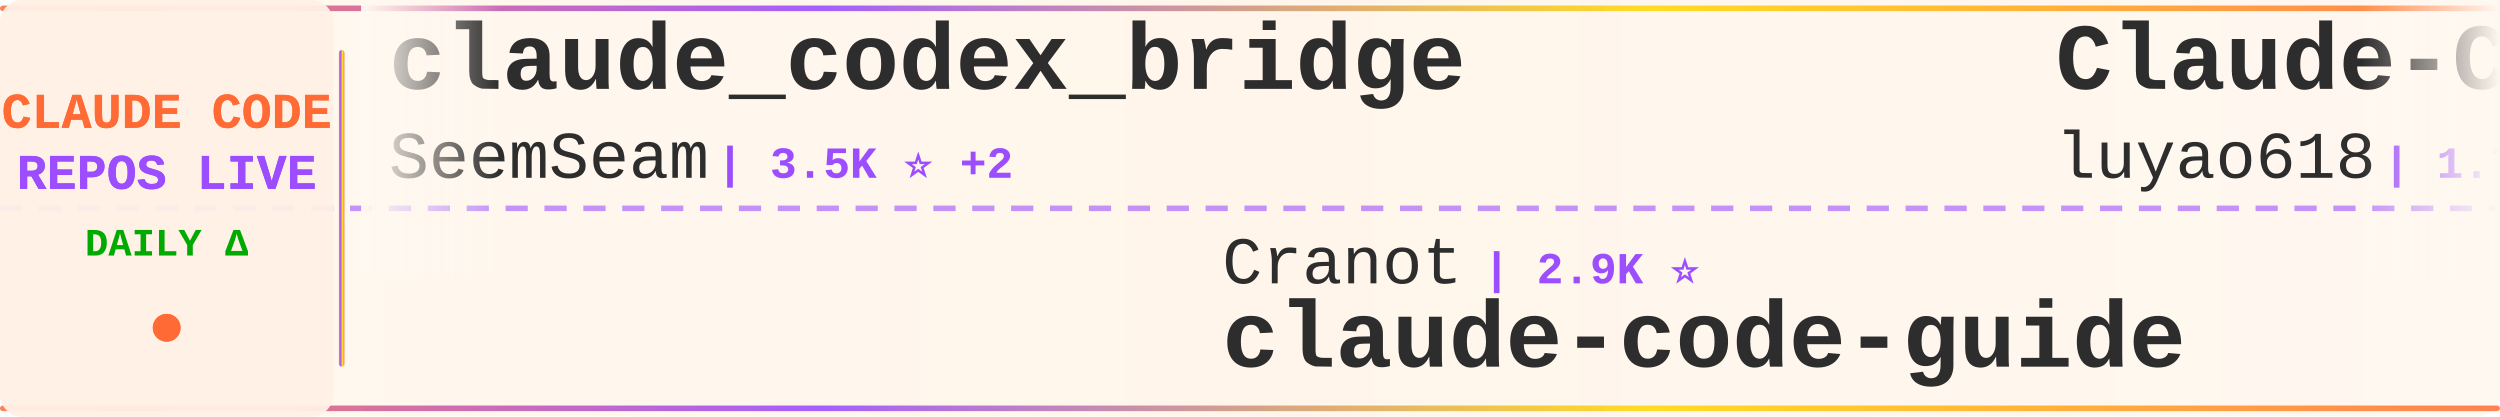
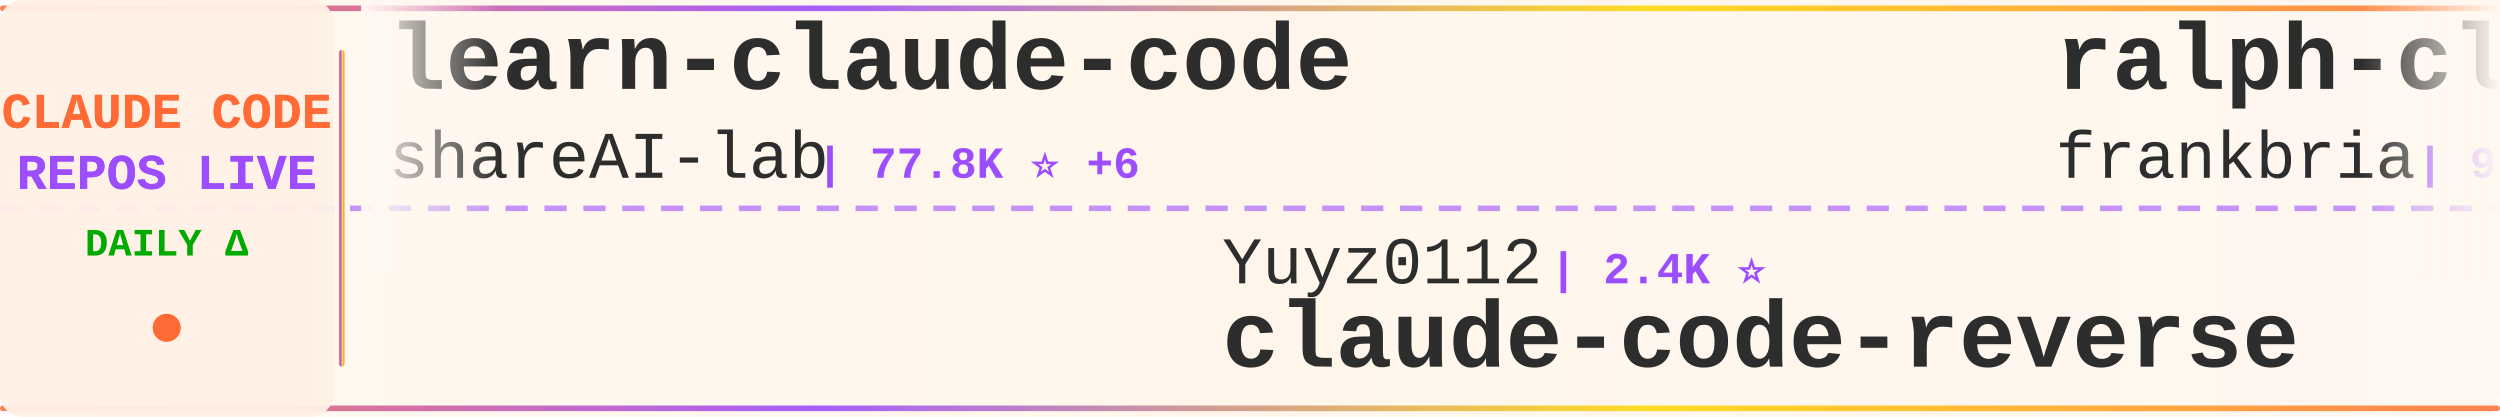
<svg xmlns="http://www.w3.org/2000/svg" width="900" height="150">
  <defs>
    <linearGradient id="tickerBg" x1="0%" y1="0%" x2="100%" y2="0%">
      <stop offset="0%" style="stop-color:#fff8f0;stop-opacity:0.98" />
      <stop offset="50%" style="stop-color:#fff5eb;stop-opacity:1" />
      <stop offset="100%" style="stop-color:#fff8f0;stop-opacity:0.98" />
    </linearGradient>
    <linearGradient id="borderGrad" x1="0%" y1="0%" x2="100%" y2="0%">
      <stop offset="0%" style="stop-color:#FF6B35;stop-opacity:0.85">
        <animate attributeName="stop-opacity" values="0.85;1;0.85" dur="2s" repeatCount="indefinite" />
      </stop>
      <stop offset="33%" style="stop-color:#9C4EFF;stop-opacity:0.9">
        <animate attributeName="stop-opacity" values="0.9;1;0.9" dur="2.2s" repeatCount="indefinite" />
      </stop>
      <stop offset="66%" style="stop-color:#FFD700;stop-opacity:0.85">
        <animate attributeName="stop-opacity" values="0.85;1;0.85" dur="1.8s" repeatCount="indefinite" />
      </stop>
      <stop offset="100%" style="stop-color:#FF6B35;stop-opacity:0.85">
        <animate attributeName="stop-opacity" values="0.85;1;0.85" dur="2s" repeatCount="indefinite" />
      </stop>
    </linearGradient>
    <filter id="textGlow">
      <feGaussianBlur stdDeviation="0.15" result="coloredBlur" />
      <feMerge>
        <feMergeNode in="coloredBlur" />
        <feMergeNode in="SourceGraphic" />
      </feMerge>
    </filter>
    <filter id="metricGlow">
      <feGaussianBlur stdDeviation="0.2" result="coloredBlur" />
      <feMerge>
        <feMergeNode in="coloredBlur" />
        <feMergeNode in="SourceGraphic" />
      </feMerge>
    </filter>
    <linearGradient id="leftFade" x1="0%" y1="0%" x2="100%" y2="0%">
      <stop offset="0%" style="stop-color:#fff8f0;stop-opacity:1" />
      <stop offset="100%" style="stop-color:#fff8f0;stop-opacity:0" />
    </linearGradient>
    <linearGradient id="rightFade" x1="0%" y1="0%" x2="100%" y2="0%">
      <stop offset="0%" style="stop-color:#fff8f0;stop-opacity:0" />
      <stop offset="100%" style="stop-color:#fff8f0;stop-opacity:1" />
    </linearGradient>
  </defs>
  <rect width="900" height="150" fill="url(#tickerBg)" rx="8" />
  <rect x="0" y="2" width="900" height="2" fill="url(#borderGrad)" rx="1" />
  <rect x="0" y="146" width="900" height="2" fill="url(#borderGrad)" rx="1" />
  <line x1="0" y1="75" x2="900" y2="75" stroke="#9C4EFF" stroke-width="2" stroke-dasharray="8 6" opacity="0.6" />
  <rect x="0" y="0" width="120" height="150" fill="#fff0e6" opacity="0.95" rx="8" />
  <text x="60" y="46" font-family="'Courier New', monospace" font-size="18" font-weight="bold" fill="#FF6B35" text-anchor="middle" filter="url(#textGlow)">
    CLAUDE CODE
  </text>
  <text x="60" y="68" font-family="'Courier New', monospace" font-size="18" font-weight="bold" fill="#9C4EFF" text-anchor="middle" filter="url(#textGlow)">
    REPOS LIVE
  </text>
  <text x="60" y="92" font-family="'Courier New', monospace" font-size="14" font-weight="bold" fill="#00aa00" text-anchor="middle">
    DAILY Δ
  </text>
  <circle cx="60" cy="118" r="5" fill="#FF6B35" filter="url(#metricGlow)">
    <animate attributeName="r" values="4;6;4" dur="1.5s" repeatCount="indefinite" />
    <animate attributeName="opacity" values="0.6;1;0.6" dur="1.5s" repeatCount="indefinite" />
  </circle>
  <rect x="122" y="18" width="2" height="114" fill="url(#borderGrad)" rx="1" />
  <clipPath id="tickerClip">
    <rect x="130" y="0" width="770" height="150" />
  </clipPath>
  <g clip-path="url(#tickerClip)">
    <g id="tickerItems">
      <animateTransform attributeName="transform" attributeType="XML" type="translate" from="0 0" to="-3000 0" dur="54s" repeatCount="indefinite" />
      <g transform="translate(0, 0)">
-         <text x="140" y="32" font-family="'Courier New', monospace" font-size="34" font-weight="bold" fill="#2d2d2d">claude_codex_bridge</text>
-         <text x="140" y="64" font-family="'Courier New', monospace" font-size="24" font-weight="normal" fill="#2d2d2d" opacity="1.0">SeemSeam</text>
-         <text x="258" y="64" font-family="'Courier New', monospace" font-size="16" font-weight="bold" fill="#9C4EFF"> | 3.5K ⭐ +2</text>
+         <text x="140" y="32" font-family="'Courier New', monospace" font-size="34" font-weight="bold" fill="#2d2d2d">learn-claude-code</text>
+         <text x="140" y="64" font-family="'Courier New', monospace" font-size="24" font-weight="normal" fill="#2d2d2d" opacity="1.0">shareAI-lab</text>
+         <text x="294" y="64" font-family="'Courier New', monospace" font-size="16" font-weight="bold" fill="#9C4EFF"> | 77.8K ⭐ +6</text>
      </g>
      <g transform="translate(300, 0)">
-         <text x="140" y="102" font-family="'Courier New', monospace" font-size="24" font-weight="normal" fill="#2d2d2d" opacity="1.0">Cranot</text>
-         <text x="234" y="102" font-family="'Courier New', monospace" font-size="16" font-weight="bold" fill="#9C4EFF"> | 2.9K ⭐</text>
-         <text x="140" y="132" font-family="'Courier New', monospace" font-size="34" font-weight="bold" fill="#2d2d2d">claude-code-guide</text>
+         <text x="140" y="102" font-family="'Courier New', monospace" font-size="24" font-weight="normal" fill="#2d2d2d" opacity="1.0">Yuyz0112</text>
+         <text x="258" y="102" font-family="'Courier New', monospace" font-size="16" font-weight="bold" fill="#9C4EFF"> | 2.4K ⭐</text>
+         <text x="140" y="132" font-family="'Courier New', monospace" font-size="34" font-weight="bold" fill="#2d2d2d">claude-code-reverse</text>
      </g>
      <g transform="translate(600, 0)">
-         <text x="140" y="32" font-family="'Courier New', monospace" font-size="34" font-weight="bold" fill="#2d2d2d">Claude-Code-Source-Study</text>
-         <text x="140" y="64" font-family="'Courier New', monospace" font-size="24" font-weight="normal" fill="#2d2d2d" opacity="1.0">luyao618</text>
-         <text x="258" y="64" font-family="'Courier New', monospace" font-size="16" font-weight="bold" fill="#9C4EFF"> | 1.7K ⭐</text>
+         <text x="140" y="32" font-family="'Courier New', monospace" font-size="34" font-weight="bold" fill="#2d2d2d">ralph-claude-code</text>
+         <text x="140" y="64" font-family="'Courier New', monospace" font-size="24" font-weight="normal" fill="#2d2d2d" opacity="1.0">frankbria</text>
+         <text x="270" y="64" font-family="'Courier New', monospace" font-size="16" font-weight="bold" fill="#9C4EFF"> | 9.6K ⭐ -1</text>
      </g>
      <g transform="translate(900, 0)">
-         <text x="140" y="102" font-family="'Courier New', monospace" font-size="24" font-weight="normal" fill="#2d2d2d" opacity="1.0">zebbern</text>
-         <text x="246" y="102" font-family="'Courier New', monospace" font-size="16" font-weight="bold" fill="#9C4EFF"> | 4.6K ⭐</text>
-         <text x="140" y="132" font-family="'Courier New', monospace" font-size="34" font-weight="bold" fill="#2d2d2d">claude-code-guide</text>
+         <text x="140" y="102" font-family="'Courier New', monospace" font-size="24" font-weight="normal" fill="#2d2d2d" opacity="1.0">JrCx7scC</text>
+         <text x="258" y="102" font-family="'Courier New', monospace" font-size="16" font-weight="bold" fill="#9C4EFF"> | 376 ⭐</text>
+         <text x="140" y="132" font-family="'Courier New', monospace" font-size="34" font-weight="bold" fill="#2d2d2d">claude-code-source</text>
      </g>
      <g transform="translate(1200, 0)">
-         <text x="140" y="32" font-family="'Courier New', monospace" font-size="34" font-weight="bold" fill="#2d2d2d">my-claude-code-setup</text>
-         <text x="140" y="64" font-family="'Courier New', monospace" font-size="24" font-weight="normal" fill="#2d2d2d" opacity="1.0">centminmod</text>
-         <text x="282" y="64" font-family="'Courier New', monospace" font-size="16" font-weight="bold" fill="#9C4EFF"> | 2.6K ⭐ +1</text>
+         <text x="140" y="32" font-family="'Courier New', monospace" font-size="34" font-weight="bold" fill="#2d2d2d">claude-code-sourcemap</text>
+         <text x="140" y="64" font-family="'Courier New', monospace" font-size="24" font-weight="normal" fill="#2d2d2d" opacity="1.0">ChinaSiro</text>
+         <text x="270" y="64" font-family="'Courier New', monospace" font-size="16" font-weight="bold" fill="#9C4EFF"> | 9.7K ⭐ +1</text>
      </g>
      <g transform="translate(1500, 0)">
-         <text x="140" y="102" font-family="'Courier New', monospace" font-size="24" font-weight="normal" fill="#2d2d2d" opacity="1.0">affaan-m</text>
-         <text x="258" y="102" font-family="'Courier New', monospace" font-size="16" font-weight="bold" fill="#9C4EFF"> | 269.9K ⭐ +212</text>
-         <text x="140" y="132" font-family="'Courier New', monospace" font-size="34" font-weight="bold" fill="#2d2d2d">ECC</text>
+         <text x="140" y="102" font-family="'Courier New', monospace" font-size="24" font-weight="normal" fill="#2d2d2d" opacity="1.0">diet103</text>
+         <text x="246" y="102" font-family="'Courier New', monospace" font-size="16" font-weight="bold" fill="#9C4EFF"> | 10.0K ⭐ +1</text>
+         <text x="140" y="132" font-family="'Courier New', monospace" font-size="34" font-weight="bold" fill="#2d2d2d">claude-code-infrastructu...</text>
      </g>
      <g transform="translate(1800, 0)">
        <text x="140" y="32" font-family="'Courier New', monospace" font-size="34" font-weight="bold" fill="#2d2d2d">Claude-Code</text>
-         <text x="140" y="64" font-family="'Courier New', monospace" font-size="24" font-weight="normal" fill="#2d2d2d" opacity="1.0">OrcaWhisper</text>
-         <text x="294" y="64" font-family="'Courier New', monospace" font-size="16" font-weight="bold" fill="#9C4EFF"> | 102 ⭐</text>
+         <text x="140" y="64" font-family="'Courier New', monospace" font-size="24" font-weight="normal" fill="#2d2d2d" opacity="1.0">pengchengneo</text>
+         <text x="306" y="64" font-family="'Courier New', monospace" font-size="16" font-weight="bold" fill="#9C4EFF"> | 1.8K ⭐</text>
      </g>
      <g transform="translate(2100, 0)">
-         <text x="140" y="102" font-family="'Courier New', monospace" font-size="24" font-weight="normal" fill="#2d2d2d" opacity="1.0">kodu-ai</text>
-         <text x="246" y="102" font-family="'Courier New', monospace" font-size="16" font-weight="bold" fill="#9C4EFF"> | 5.2K ⭐ -2</text>
-         <text x="140" y="132" font-family="'Courier New', monospace" font-size="34" font-weight="bold" fill="#2d2d2d">claude-coder</text>
+         <text x="140" y="102" font-family="'Courier New', monospace" font-size="24" font-weight="normal" fill="#2d2d2d" opacity="1.0">OrcaWhisper</text>
+         <text x="294" y="102" font-family="'Courier New', monospace" font-size="16" font-weight="bold" fill="#9C4EFF"> | 102 ⭐</text>
+         <text x="140" y="132" font-family="'Courier New', monospace" font-size="34" font-weight="bold" fill="#2d2d2d">Claude-Code</text>
      </g>
      <g transform="translate(2400, 0)">
-         <text x="140" y="32" font-family="'Courier New', monospace" font-size="34" font-weight="bold" fill="#2d2d2d">ClaudeCode</text>
-         <text x="140" y="64" font-family="'Courier New', monospace" font-size="24" font-weight="normal" fill="#2d2d2d" opacity="1.0">guanshan</text>
-         <text x="258" y="64" font-family="'Courier New', monospace" font-size="16" font-weight="bold" fill="#9C4EFF"> | 60 ⭐</text>
+         <text x="140" y="32" font-family="'Courier New', monospace" font-size="34" font-weight="bold" fill="#2d2d2d">claude-code-proxy</text>
+         <text x="140" y="64" font-family="'Courier New', monospace" font-size="24" font-weight="normal" fill="#2d2d2d" opacity="1.0">1rgs</text>
+         <text x="210" y="64" font-family="'Courier New', monospace" font-size="16" font-weight="bold" fill="#9C4EFF"> | 3.8K ⭐</text>
      </g>
      <g transform="translate(2700, 0)">
-         <text x="140" y="102" font-family="'Courier New', monospace" font-size="24" font-weight="normal" fill="#2d2d2d" opacity="1.0">1rgs</text>
-         <text x="210" y="102" font-family="'Courier New', monospace" font-size="16" font-weight="bold" fill="#9C4EFF"> | 3.8K ⭐</text>
-         <text x="140" y="132" font-family="'Courier New', monospace" font-size="34" font-weight="bold" fill="#2d2d2d">claude-code-proxy</text>
+         <text x="140" y="102" font-family="'Courier New', monospace" font-size="24" font-weight="normal" fill="#2d2d2d" opacity="1.0">alejandrobalderas</text>
+         <text x="366" y="102" font-family="'Courier New', monospace" font-size="16" font-weight="bold" fill="#9C4EFF"> | 3.0K ⭐</text>
+         <text x="140" y="132" font-family="'Courier New', monospace" font-size="34" font-weight="bold" fill="#2d2d2d">claude-code-from-source</text>
      </g>
      <g transform="translate(3000, 0)">
-         <text x="140" y="32" font-family="'Courier New', monospace" font-size="34" font-weight="bold" fill="#2d2d2d">claude_codex_bridge</text>
-         <text x="140" y="64" font-family="'Courier New', monospace" font-size="24" font-weight="normal" fill="#2d2d2d" opacity="1.0">SeemSeam</text>
-         <text x="258" y="64" font-family="'Courier New', monospace" font-size="16" font-weight="bold" fill="#9C4EFF"> | 3.5K ⭐ +2</text>
+         <text x="140" y="32" font-family="'Courier New', monospace" font-size="34" font-weight="bold" fill="#2d2d2d">learn-claude-code</text>
+         <text x="140" y="64" font-family="'Courier New', monospace" font-size="24" font-weight="normal" fill="#2d2d2d" opacity="1.0">shareAI-lab</text>
+         <text x="294" y="64" font-family="'Courier New', monospace" font-size="16" font-weight="bold" fill="#9C4EFF"> | 77.8K ⭐ +6</text>
      </g>
      <g transform="translate(3300, 0)">
-         <text x="140" y="102" font-family="'Courier New', monospace" font-size="24" font-weight="normal" fill="#2d2d2d" opacity="1.0">Cranot</text>
-         <text x="234" y="102" font-family="'Courier New', monospace" font-size="16" font-weight="bold" fill="#9C4EFF"> | 2.9K ⭐</text>
-         <text x="140" y="132" font-family="'Courier New', monospace" font-size="34" font-weight="bold" fill="#2d2d2d">claude-code-guide</text>
+         <text x="140" y="102" font-family="'Courier New', monospace" font-size="24" font-weight="normal" fill="#2d2d2d" opacity="1.0">Yuyz0112</text>
+         <text x="258" y="102" font-family="'Courier New', monospace" font-size="16" font-weight="bold" fill="#9C4EFF"> | 2.4K ⭐</text>
+         <text x="140" y="132" font-family="'Courier New', monospace" font-size="34" font-weight="bold" fill="#2d2d2d">claude-code-reverse</text>
      </g>
      <g transform="translate(3600, 0)">
-         <text x="140" y="32" font-family="'Courier New', monospace" font-size="34" font-weight="bold" fill="#2d2d2d">Claude-Code-Source-Study</text>
-         <text x="140" y="64" font-family="'Courier New', monospace" font-size="24" font-weight="normal" fill="#2d2d2d" opacity="1.0">luyao618</text>
-         <text x="258" y="64" font-family="'Courier New', monospace" font-size="16" font-weight="bold" fill="#9C4EFF"> | 1.7K ⭐</text>
+         <text x="140" y="32" font-family="'Courier New', monospace" font-size="34" font-weight="bold" fill="#2d2d2d">ralph-claude-code</text>
+         <text x="140" y="64" font-family="'Courier New', monospace" font-size="24" font-weight="normal" fill="#2d2d2d" opacity="1.0">frankbria</text>
+         <text x="270" y="64" font-family="'Courier New', monospace" font-size="16" font-weight="bold" fill="#9C4EFF"> | 9.6K ⭐ -1</text>
      </g>
      <g transform="translate(3900, 0)">
-         <text x="140" y="102" font-family="'Courier New', monospace" font-size="24" font-weight="normal" fill="#2d2d2d" opacity="1.0">zebbern</text>
-         <text x="246" y="102" font-family="'Courier New', monospace" font-size="16" font-weight="bold" fill="#9C4EFF"> | 4.6K ⭐</text>
-         <text x="140" y="132" font-family="'Courier New', monospace" font-size="34" font-weight="bold" fill="#2d2d2d">claude-code-guide</text>
+         <text x="140" y="102" font-family="'Courier New', monospace" font-size="24" font-weight="normal" fill="#2d2d2d" opacity="1.0">JrCx7scC</text>
+         <text x="258" y="102" font-family="'Courier New', monospace" font-size="16" font-weight="bold" fill="#9C4EFF"> | 376 ⭐</text>
+         <text x="140" y="132" font-family="'Courier New', monospace" font-size="34" font-weight="bold" fill="#2d2d2d">claude-code-source</text>
      </g>
    </g>
  </g>
  <rect x="130" y="0" width="50" height="100" fill="url(#leftFade)" />
  <rect x="850" y="0" width="50" height="100" fill="url(#rightFade)" />
</svg>
